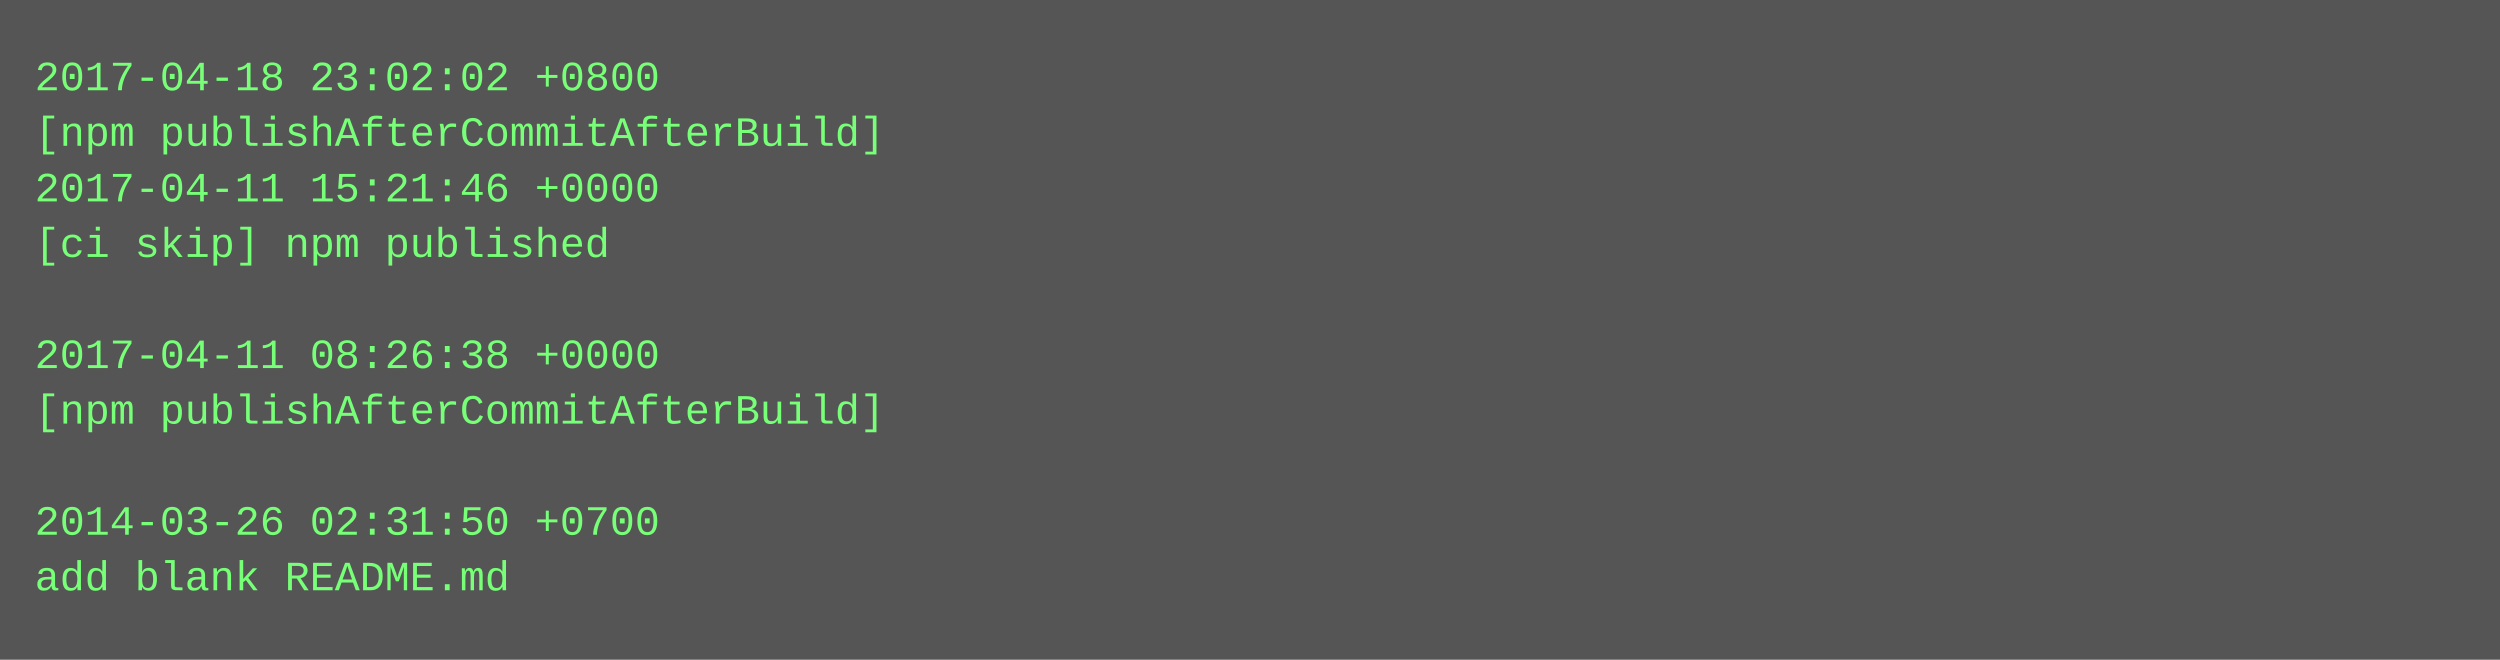
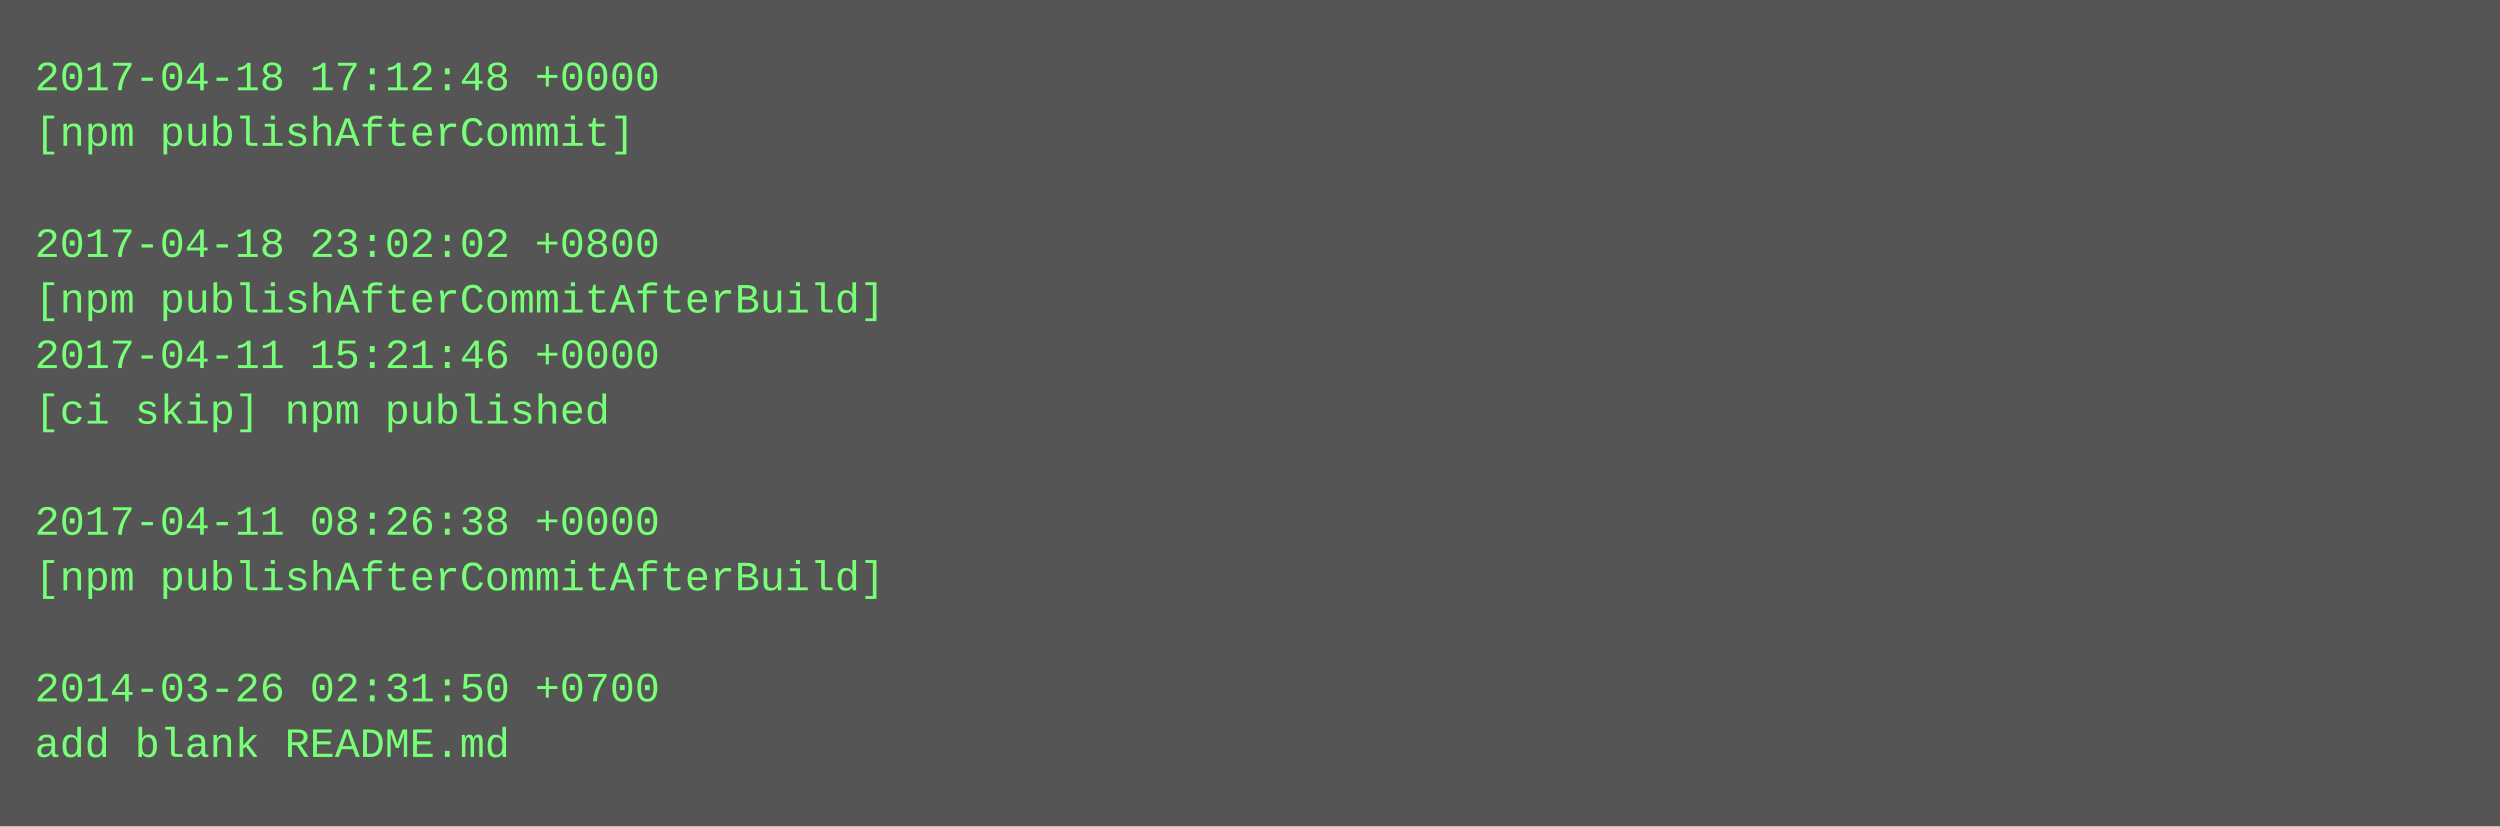
- <svg xmlns="http://www.w3.org/2000/svg" height="190" width="720">
-   <rect height="190" fill="#555" width="720" />
+ <svg xmlns="http://www.w3.org/2000/svg" height="238" width="720">
+   <rect height="238" fill="#555" width="720" />
  <text fill="#7f7" font-family="Courier New" font-size="12" xml:space="preserve">
-     <tspan x="10" y="26">2017-04-18 23:02:02 +0800</tspan>
-     <tspan x="10" y="42">[npm publishAfterCommitAfterBuild]</tspan>
-     <tspan x="10" y="58">2017-04-11 15:21:46 +0000</tspan>
-     <tspan x="10" y="74">[ci skip] npm published</tspan>
-     <tspan x="10" y="90" />
-     <tspan x="10" y="106">2017-04-11 08:26:38 +0000</tspan>
-     <tspan x="10" y="122">[npm publishAfterCommitAfterBuild]</tspan>
+     <tspan x="10" y="26">2017-04-18 17:12:48 +0000</tspan>
+     <tspan x="10" y="42">[npm publishAfterCommit]</tspan>
+     <tspan x="10" y="58" />
+     <tspan x="10" y="74">2017-04-18 23:02:02 +0800</tspan>
+     <tspan x="10" y="90">[npm publishAfterCommitAfterBuild]</tspan>
+     <tspan x="10" y="106">2017-04-11 15:21:46 +0000</tspan>
+     <tspan x="10" y="122">[ci skip] npm published</tspan>
    <tspan x="10" y="138" />
-     <tspan x="10" y="154">2014-03-26 02:31:50 +0700</tspan>
-     <tspan x="10" y="170">add blank README.md</tspan>
+     <tspan x="10" y="154">2017-04-11 08:26:38 +0000</tspan>
+     <tspan x="10" y="170">[npm publishAfterCommitAfterBuild]</tspan>
+     <tspan x="10" y="186" />
+     <tspan x="10" y="202">2014-03-26 02:31:50 +0700</tspan>
+     <tspan x="10" y="218">add blank README.md</tspan>
  </text>
</svg>
